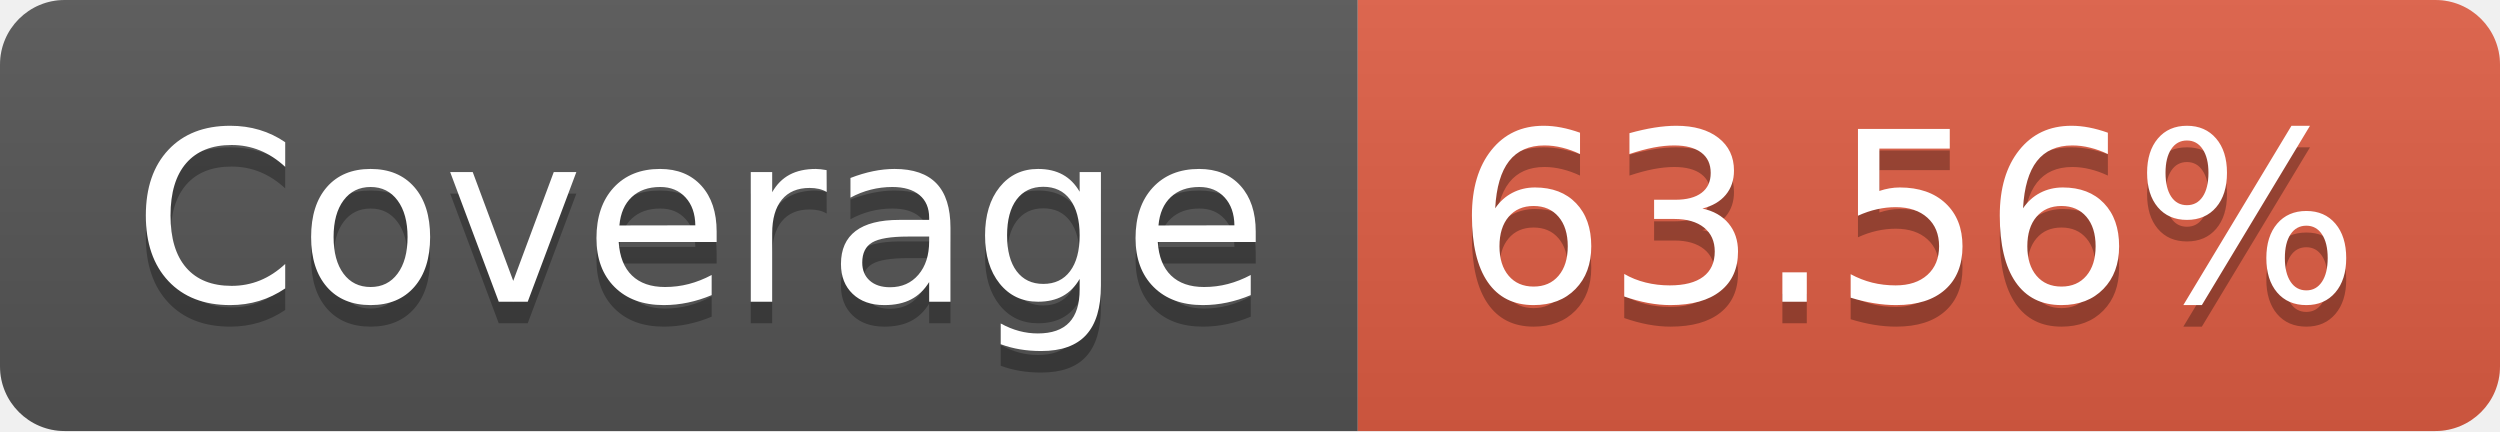
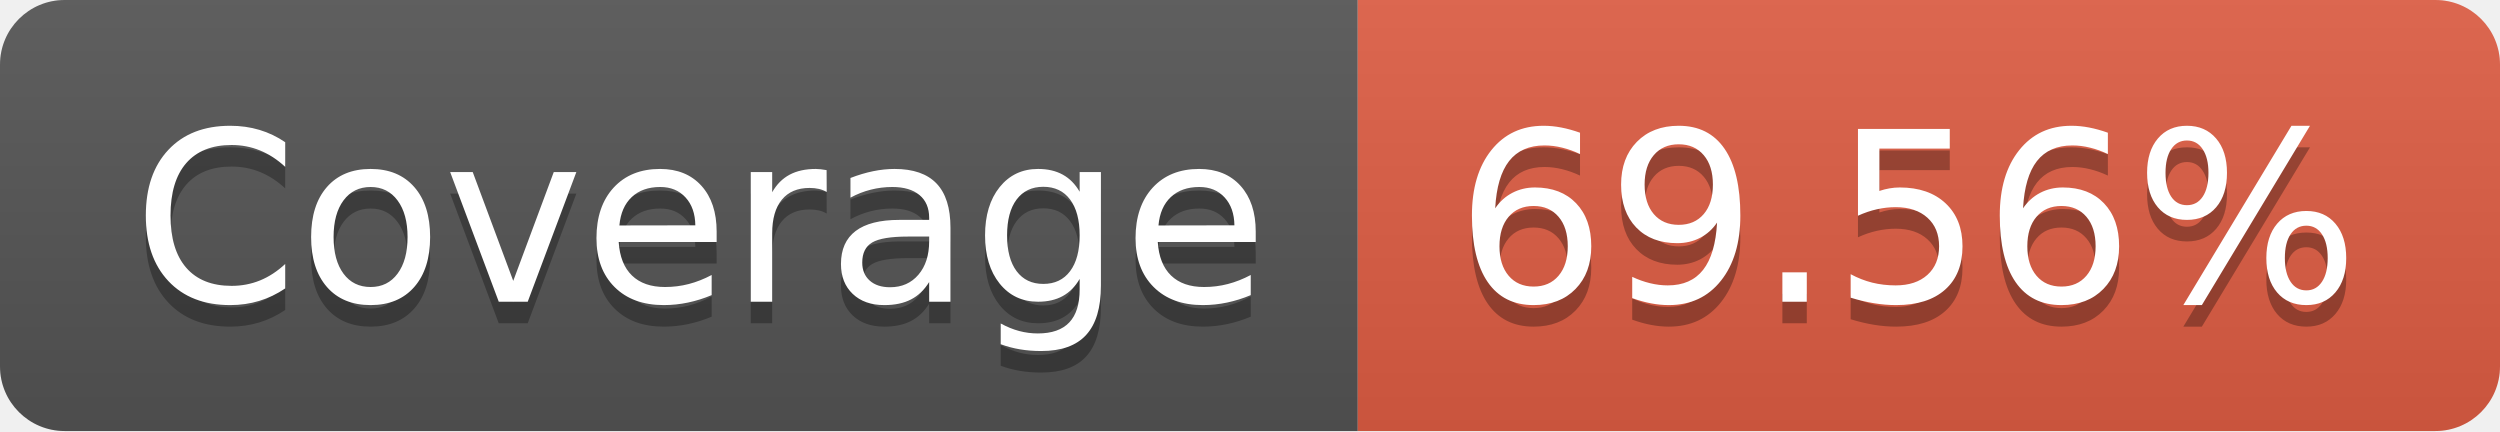
- <svg xmlns="http://www.w3.org/2000/svg" width="116" height="20" role="img" aria-label="Coverage: 63.56%">
+ <svg xmlns="http://www.w3.org/2000/svg" width="116" height="20" role="img" aria-label="Coverage: 69.56%">
  <linearGradient id="s" x2="0" y2="100%">
    <stop offset="0" stop-color="#bbb" stop-opacity=".1" />
    <stop offset="1" stop-opacity=".1" />
  </linearGradient>
  <clipPath id="r">
    <rect width="116" height="20" rx="3" fill="#fff" />
  </clipPath>
  <g clip-path="url(#r)">
    <rect width="63" height="20" fill="#555" />
    <rect x="63" width="53" height="20" fill="#e05d44" />
    <rect width="116" height="20" fill="url(#s)" />
  </g>
  <g fill="#fff" text-anchor="middle" font-family="Verdana,Geneva,DejaVu Sans,sans-serif" text-rendering="geometricPrecision" font-size="110">
    <text aria-hidden="true" x="325" y="150" fill="#010101" fill-opacity=".3" transform="scale(.1)" textLength="530">Coverage</text>
    <text x="325" y="140" transform="scale(.1)" fill="#fff" textLength="530">Coverage</text>
-     <text aria-hidden="true" x="885" y="150" fill="#010101" fill-opacity=".3" transform="scale(.1)" textLength="430">63.56%</text>
-     <text x="885" y="140" transform="scale(.1)" fill="#fff" textLength="430">63.56%</text>
+     <text aria-hidden="true" x="885" y="150" fill="#010101" fill-opacity=".3" transform="scale(.1)" textLength="430">69.56%</text>
+     <text x="885" y="140" transform="scale(.1)" fill="#fff" textLength="430">69.56%</text>
  </g>
</svg>
